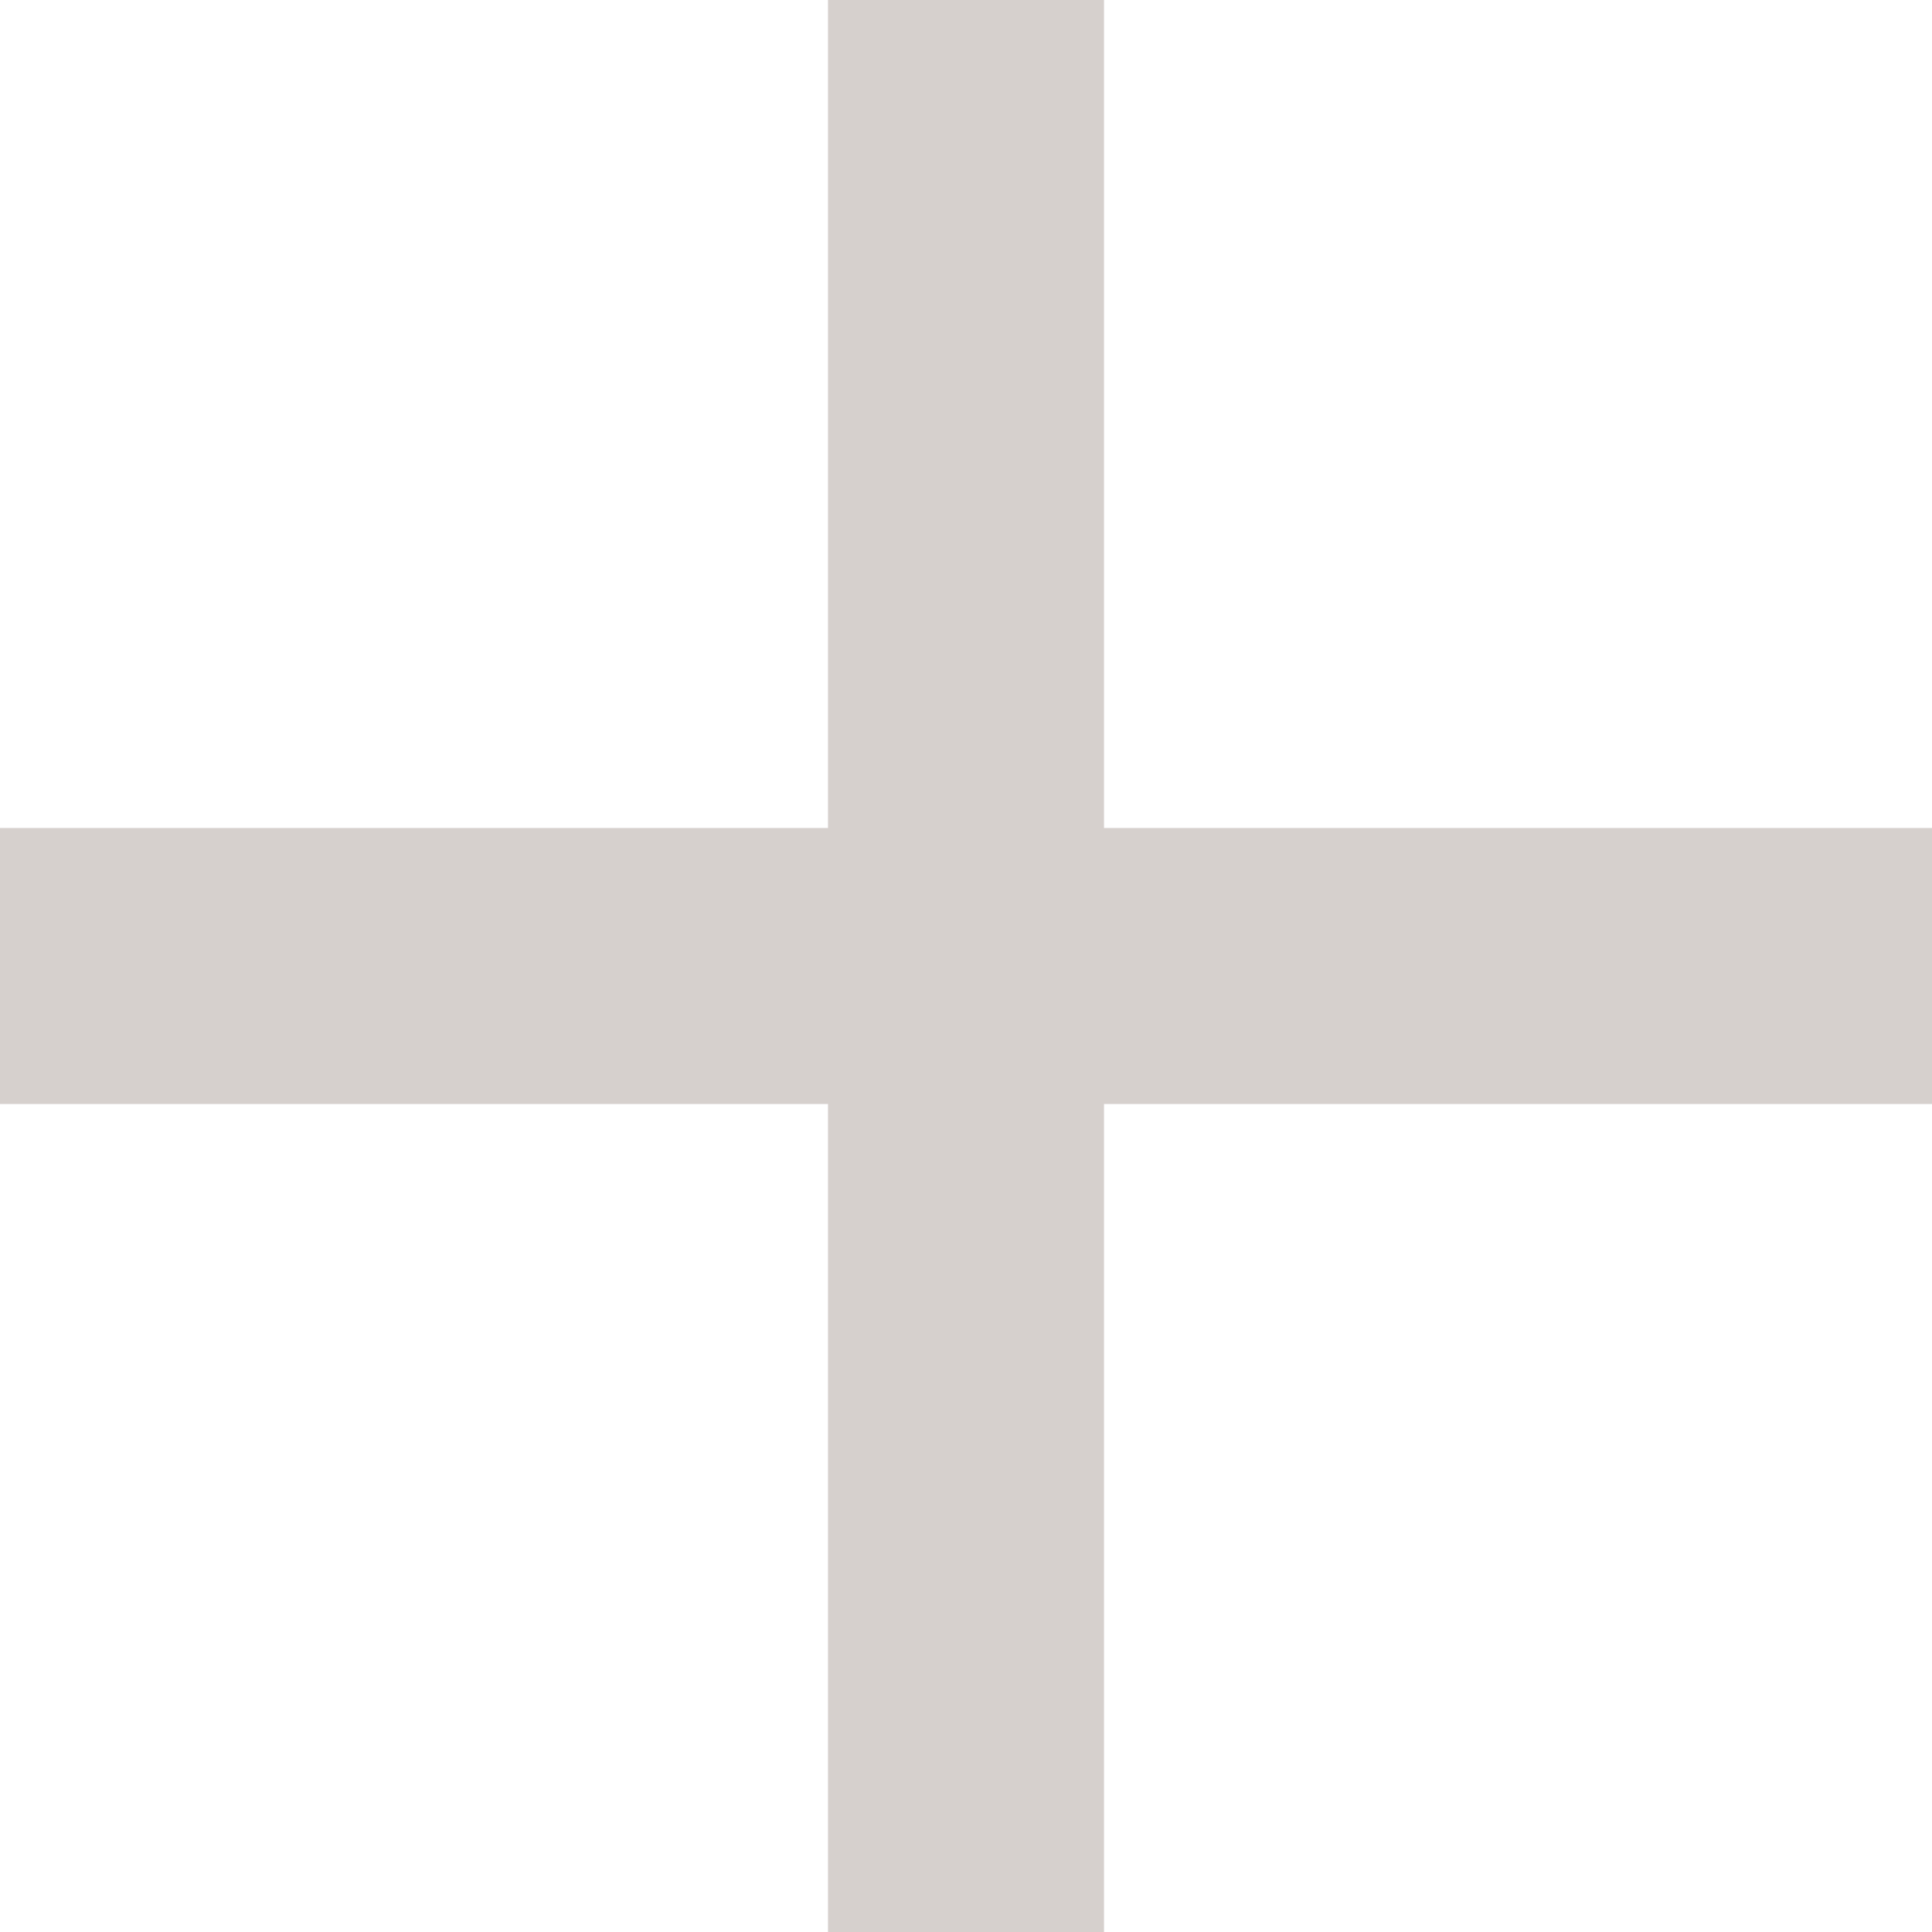
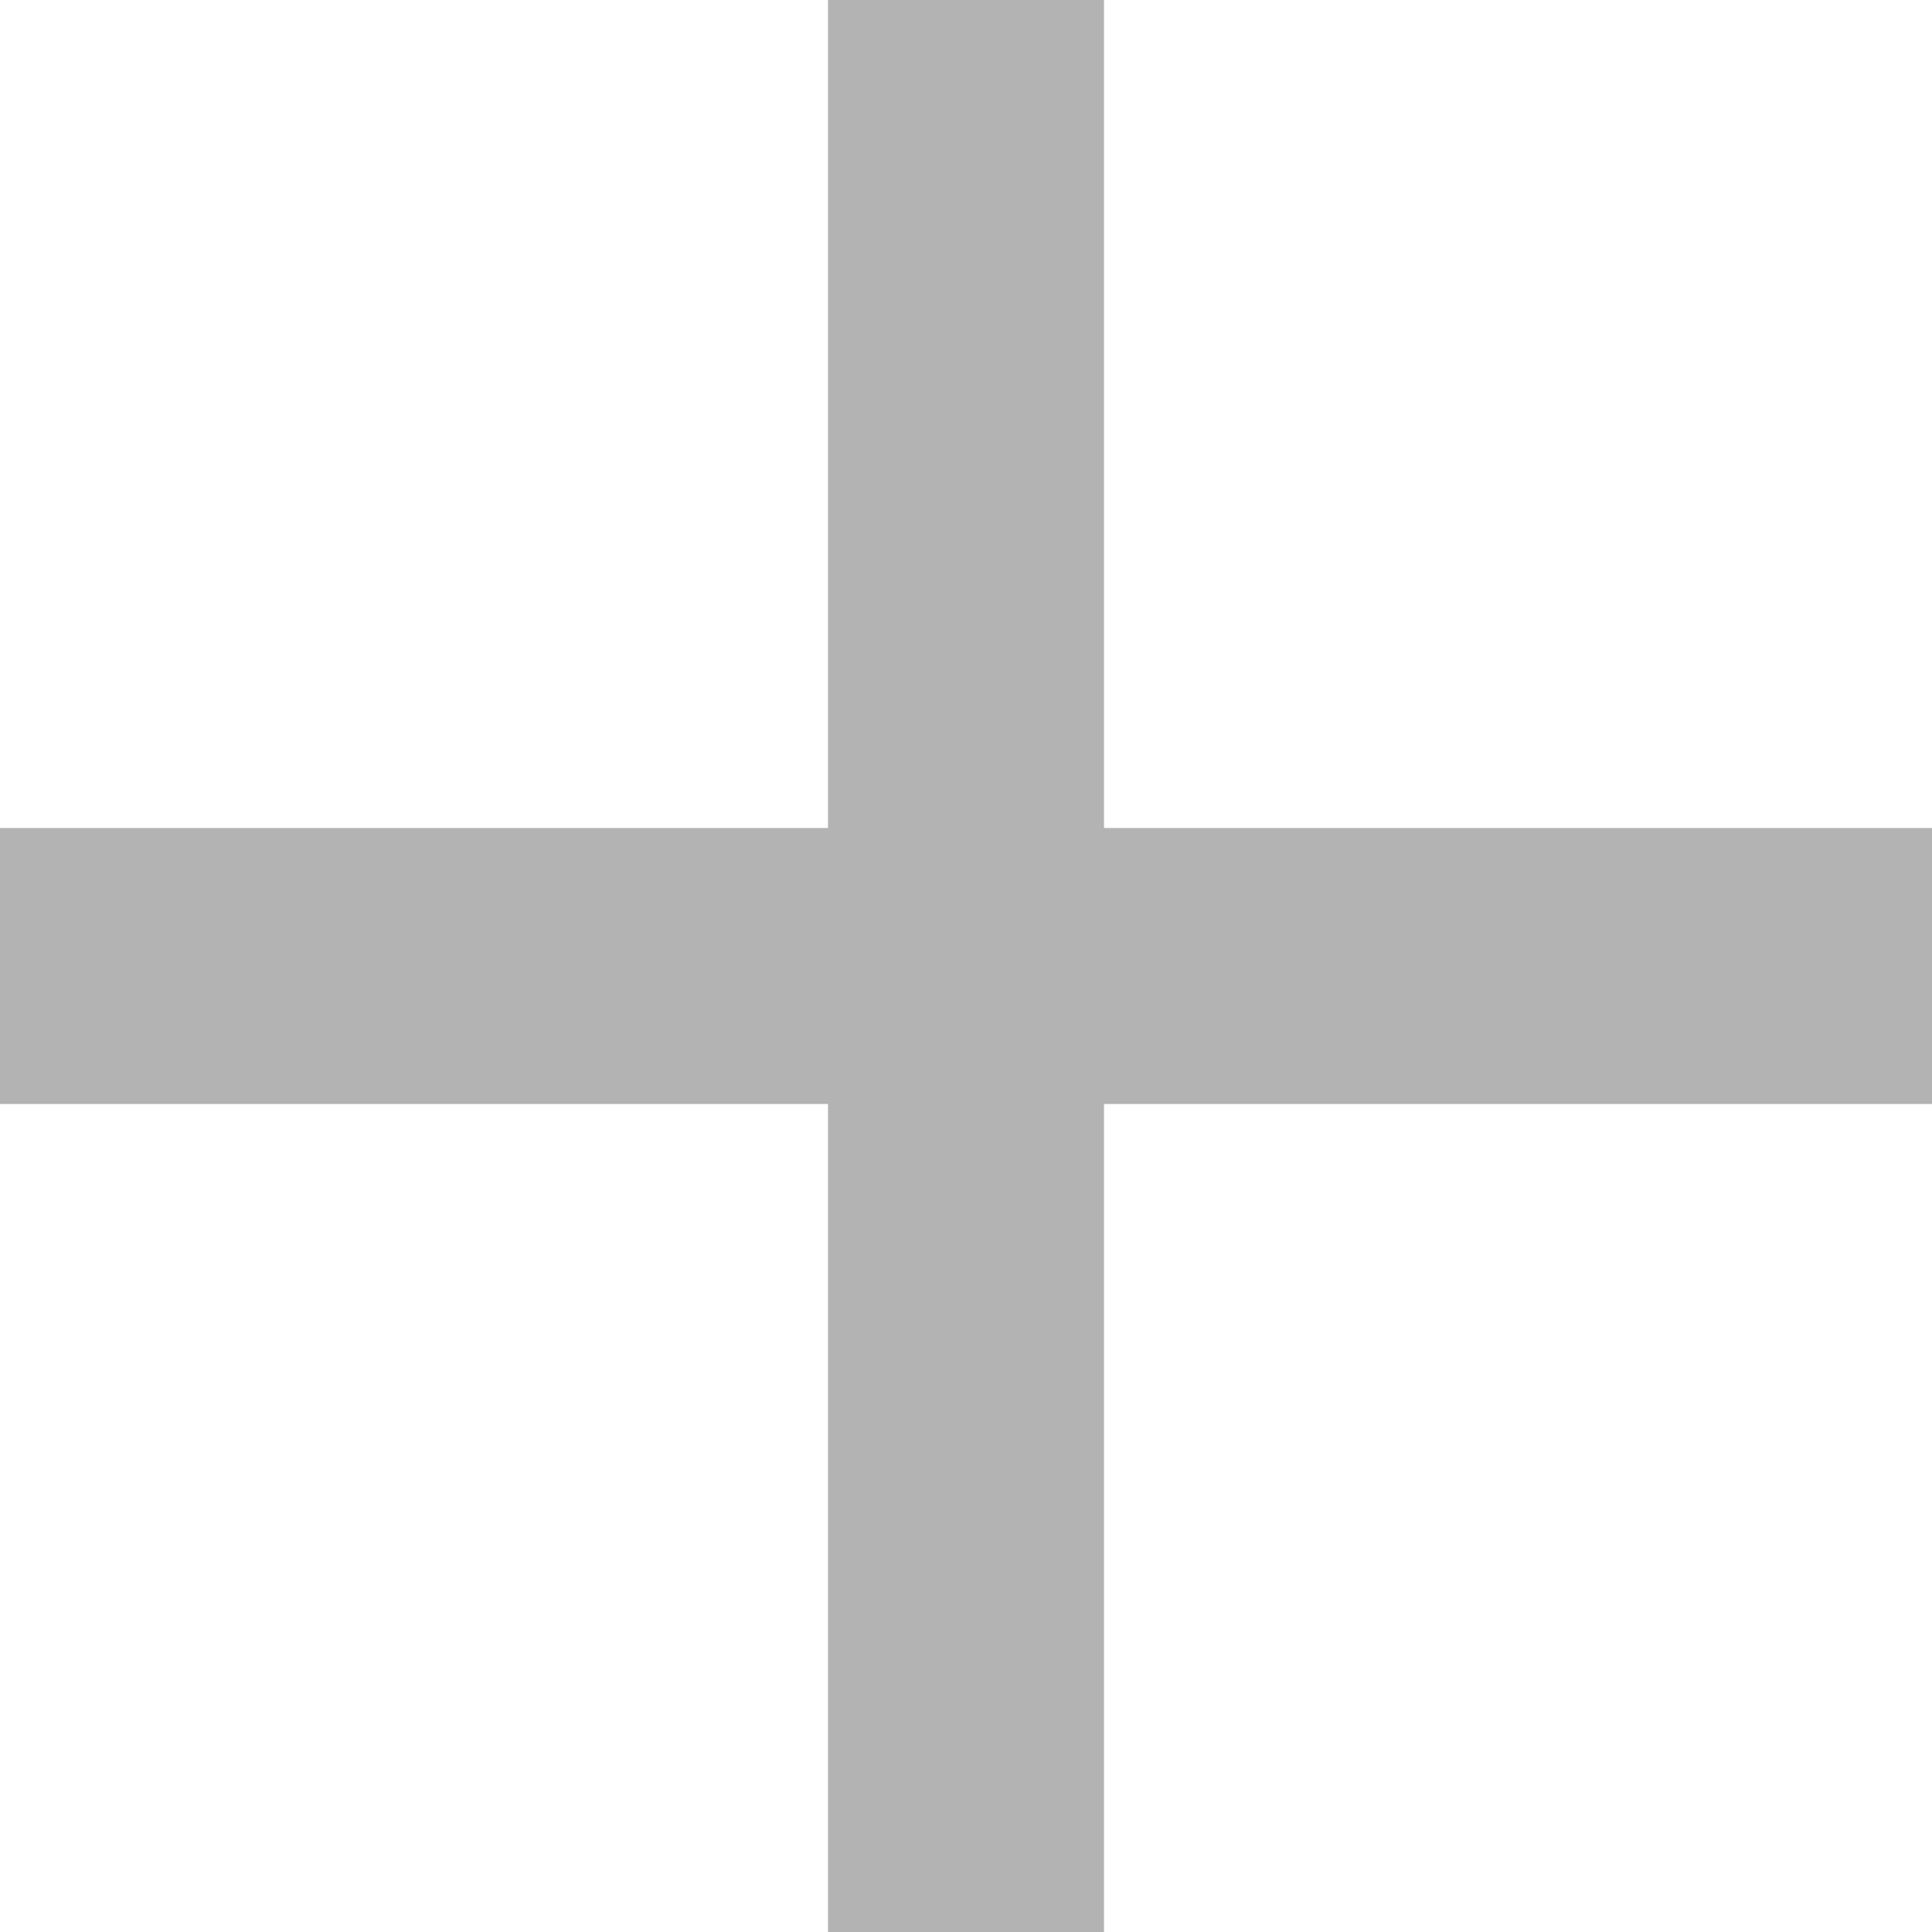
- <svg xmlns="http://www.w3.org/2000/svg" width="14" height="14" fill="none" viewBox="0 0 14 14">
-   <path fill="#756157" fill-opacity=".3" d="M14 6h-6v-6h-2v6h-6v2h6v6h2v-6h6z" />
+ <svg xmlns="http://www.w3.org/2000/svg" width="14" height="14" fill="currentColor" viewBox="0 0 14 14">
+   <path fill="currentColor" fill-opacity=".3" d="M14 6h-6v-6h-2v6h-6v2h6v6h2v-6h6z" />
</svg>
